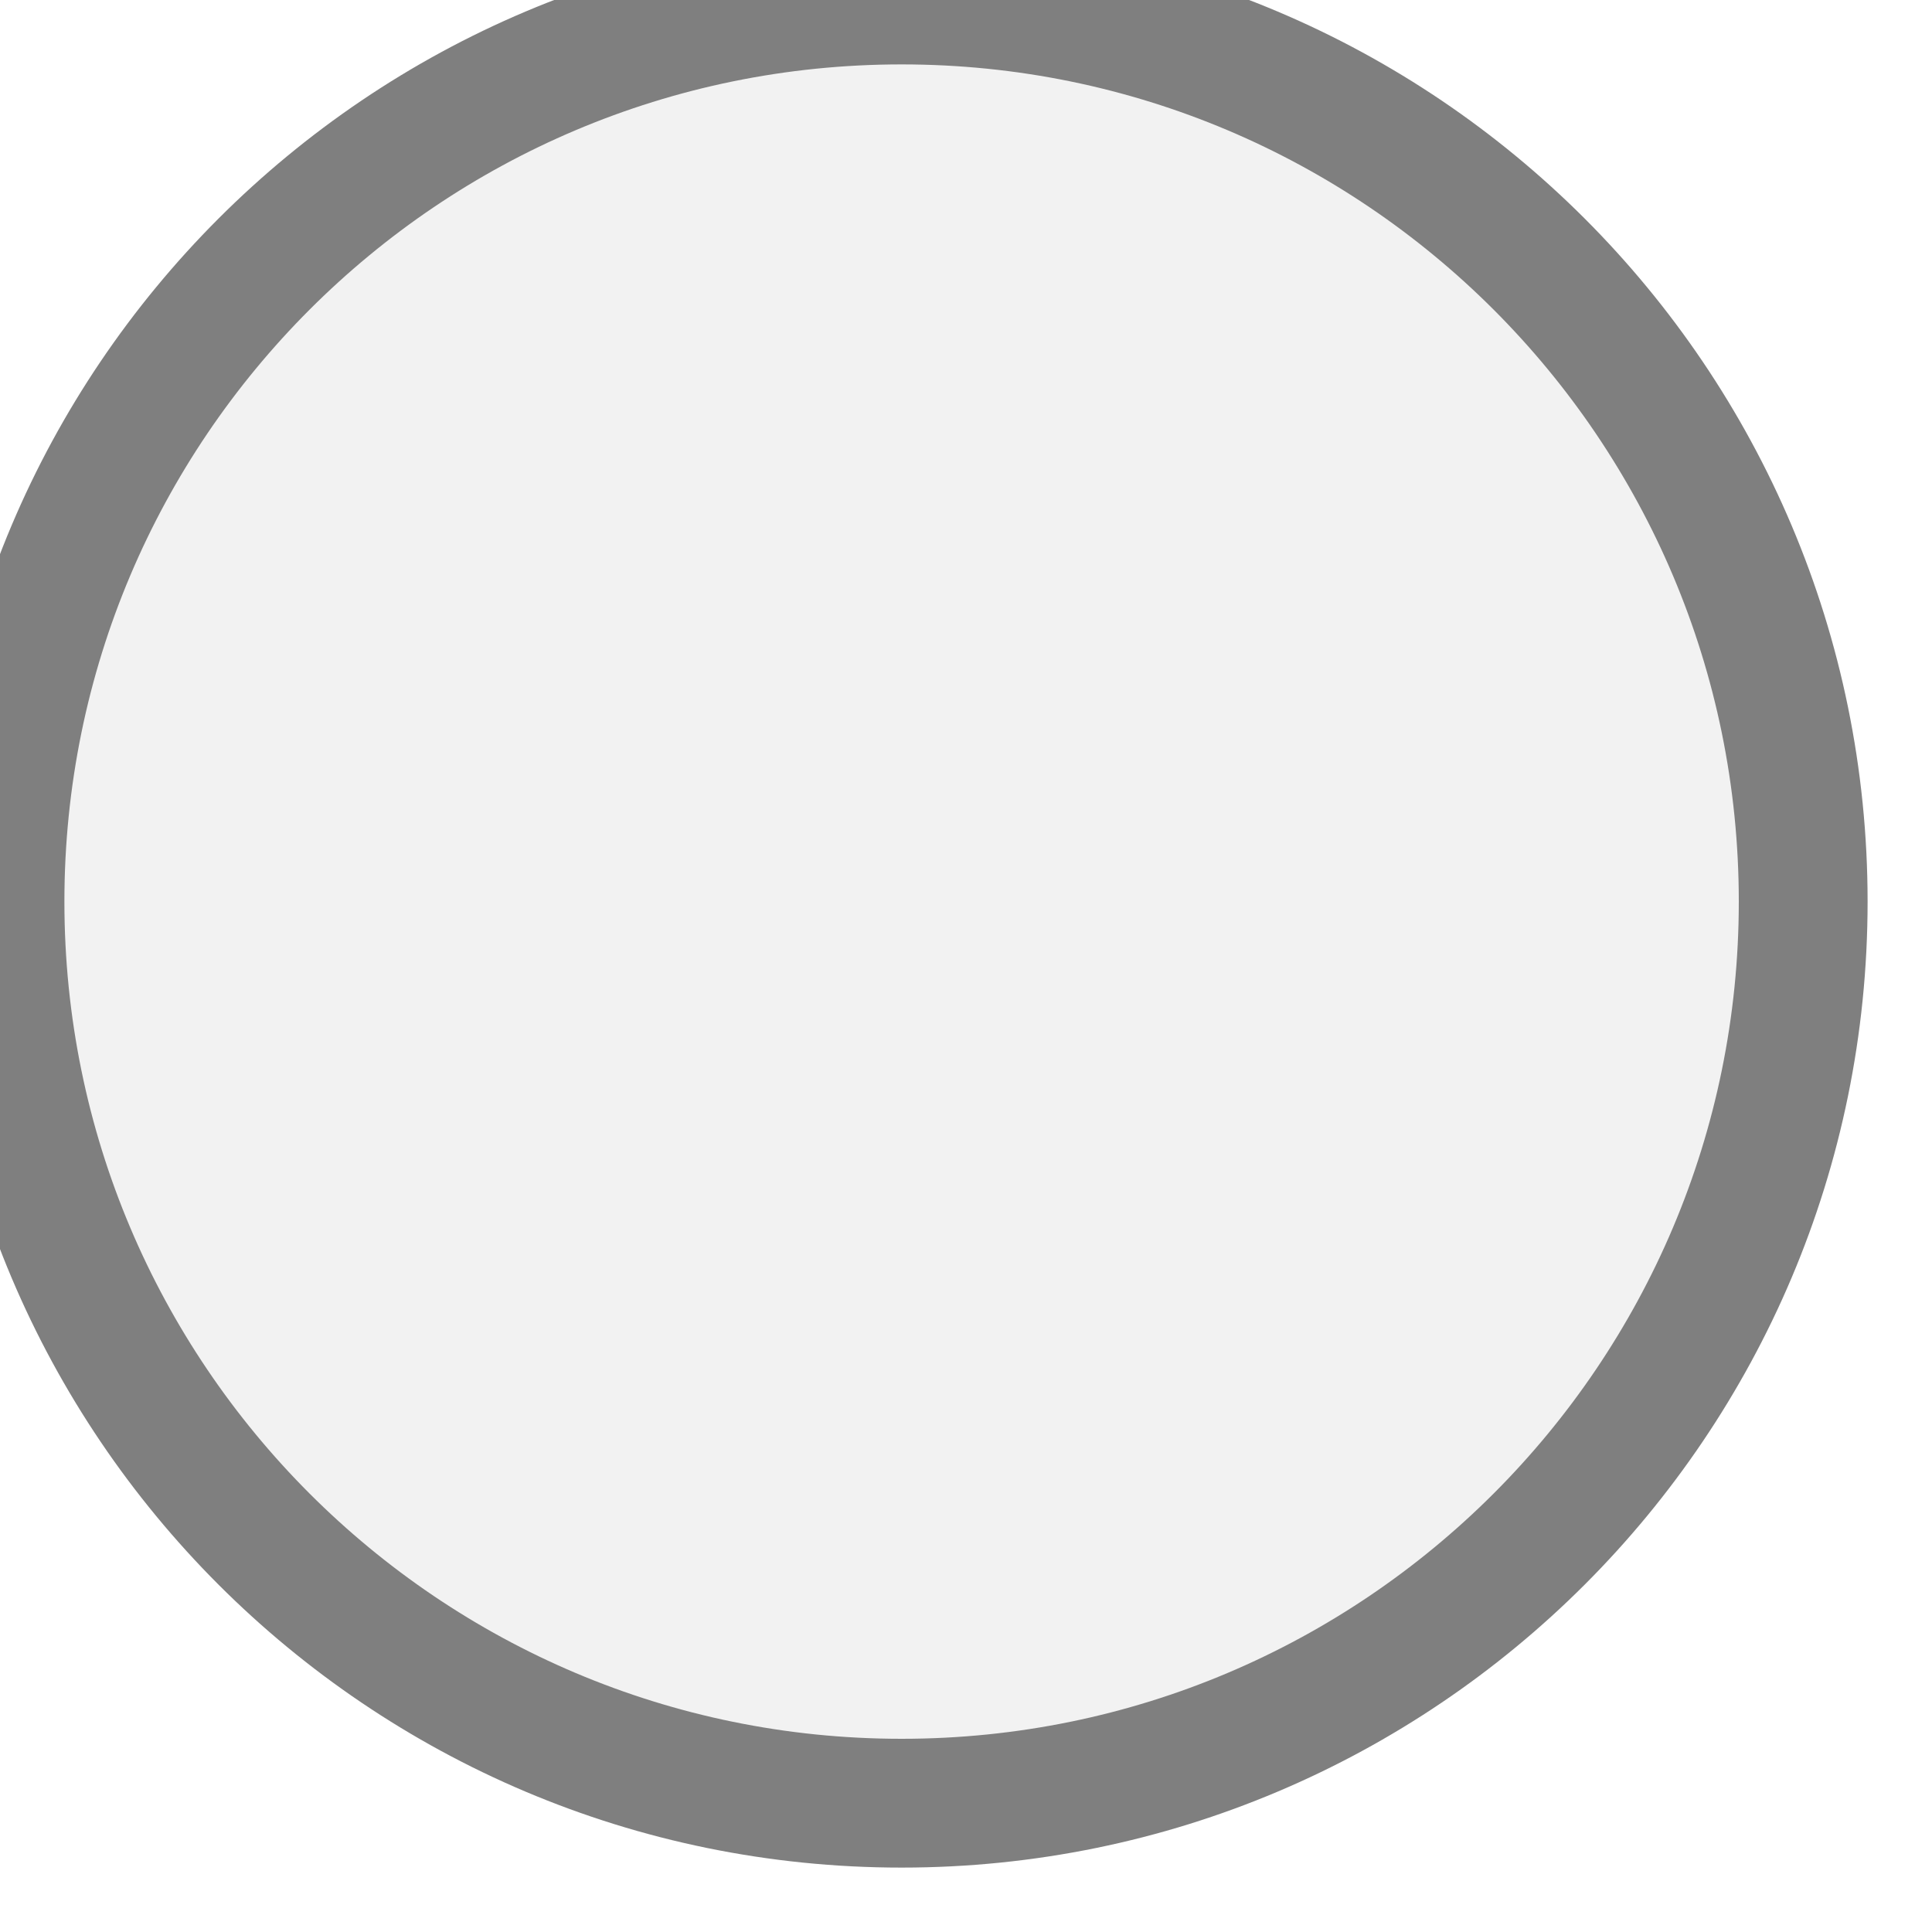
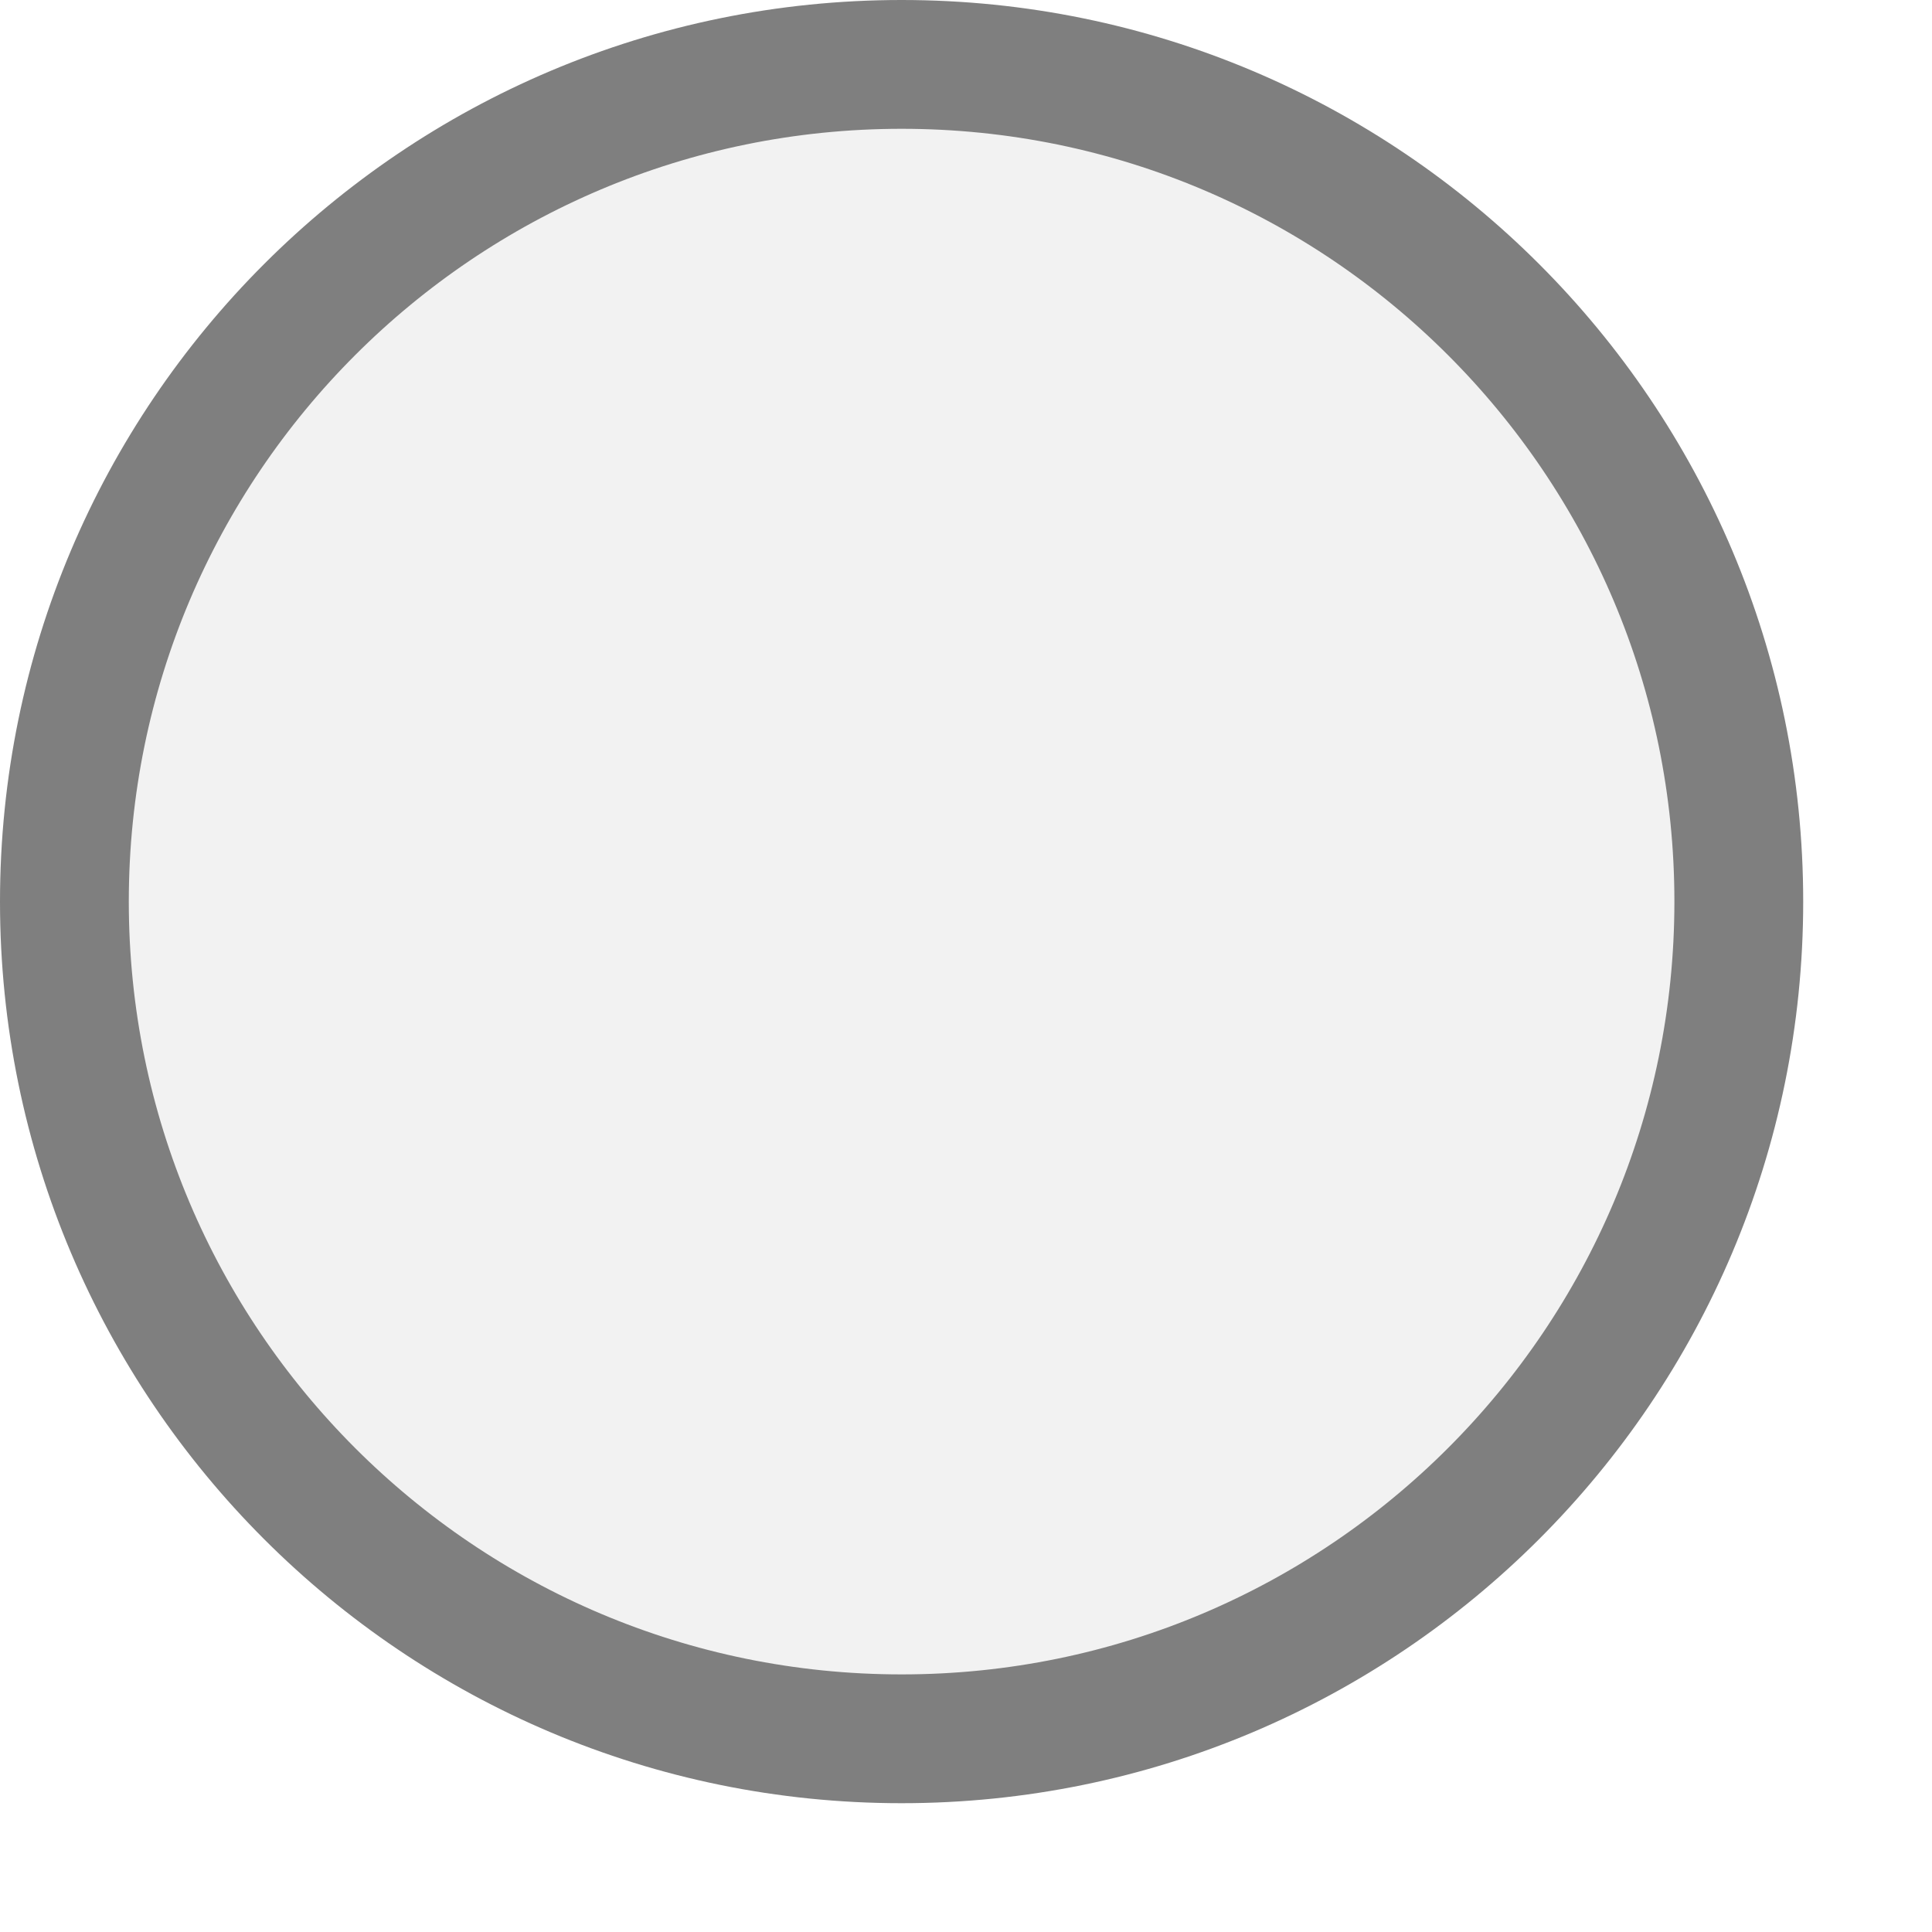
<svg xmlns="http://www.w3.org/2000/svg" width="15px" height="15px" viewBox="0 0 15 15">
-   <circle cx="7" cy="7" r="7" fill="#f2f2f2" stroke="#7f7f7f" stroke-width="1" />
+   <circle cx="7" cy="7" r="6.5" fill="#f2f2f2" stroke="#7f7f7f" stroke-width="1" />
</svg>
